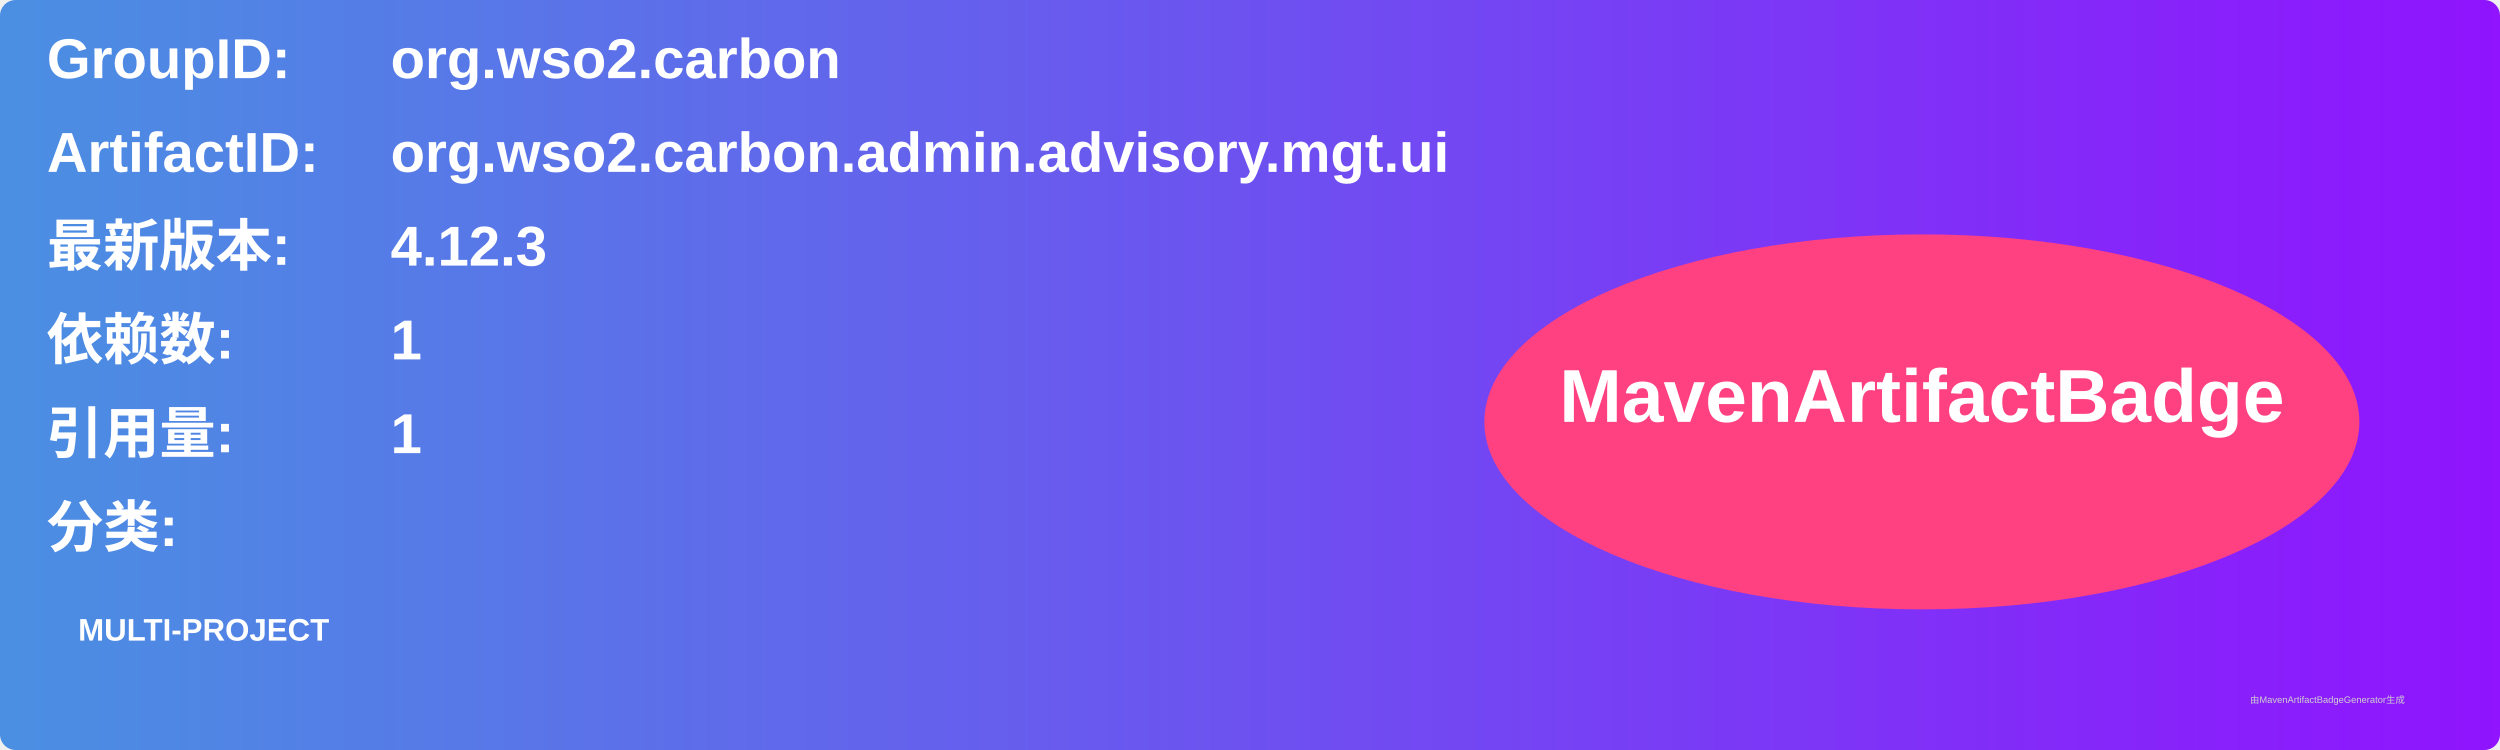
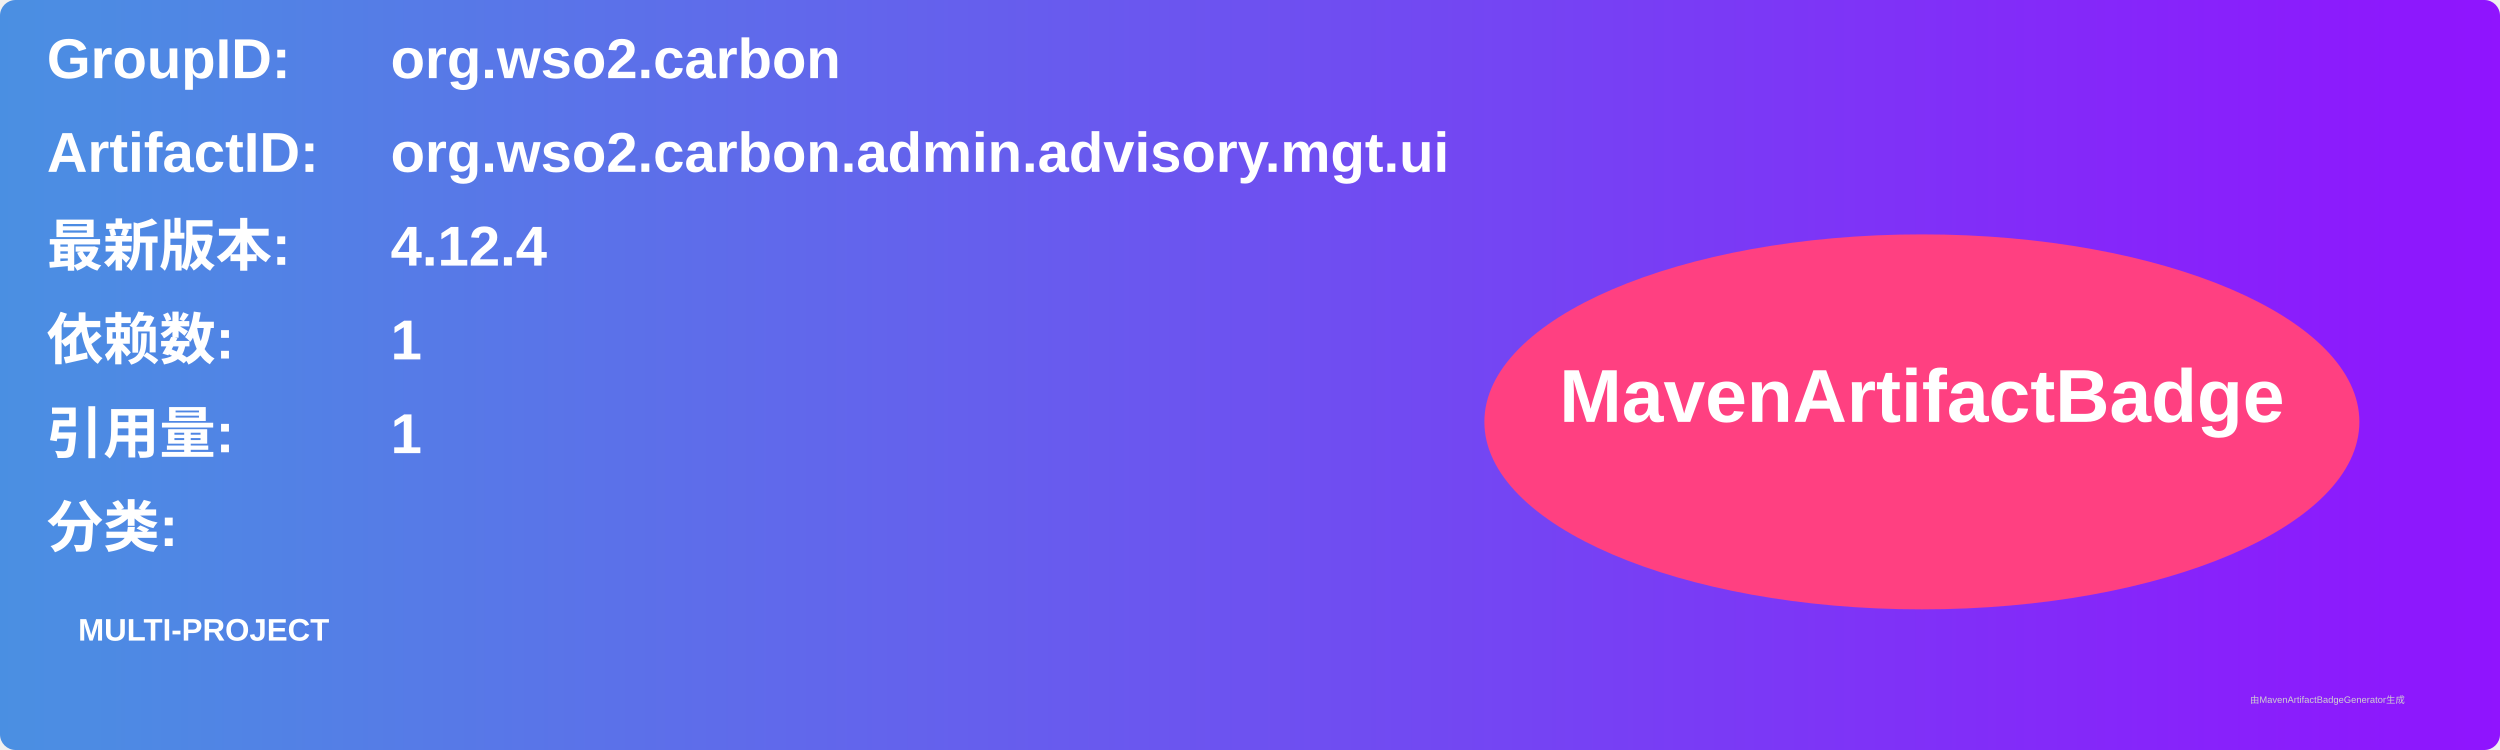
<svg xmlns="http://www.w3.org/2000/svg" width="800" height="240" viewBox="0 0 800 240">
  <linearGradient id="grad" x1="0%" y1="0%" x2="100%" y2="0%">
    <stop offset="0%" stop-color="#4a90e2" />
    <stop offset="100%" stop-color="#9013fe" />
  </linearGradient>
  <rect width="100%" height="100%" rx="5" ry="5" fill="url(#grad)" />
  <g transform="translate(15, 15)">
    <text x="0" y="10" font-family="Arial" font-size="18" fill="white" font-weight="bold" width="260">GroupID:</text>
    <text x="110" y="10" font-family="Arial" font-size="18" fill="white" font-weight="bold" width="460">org.wso2.carbon</text>
    <text x="0" y="40" font-family="Arial" font-size="18" fill="white" font-weight="bold" width="260">ArtifactID:</text>
    <text x="110" y="40" font-family="Arial" font-size="18" fill="white" font-weight="bold" width="460">org.wso2.carbon.admin.advisory.mgt.ui</text>
    <text x="0" y="70" font-family="Arial" font-size="18" fill="white" font-weight="bold">最新版本:</text>
    <text x="110" y="70" font-family="Arial" font-size="18" fill="white" font-weight="bold">
-       <tspan font-weight="bold">4.12.3</tspan>
+       <tspan font-weight="bold">4.12.4</tspan>
    </text>
    <text x="0" y="100" font-family="Arial" font-size="18" fill="white" font-weight="bold">依赖数: </text>
    <text x="110" y="100" font-family="Arial" font-size="18" fill="white">
      <tspan font-weight="bold">1</tspan>
    </text>
    <text x="0" y="130" font-family="Arial" font-size="18" fill="white" font-weight="bold">引用量: </text>
    <text x="110" y="130" font-family="Arial" font-size="18" fill="white">
      <tspan font-weight="bold">1</tspan>
    </text>
    <text x="0" y="160" font-family="Arial" font-size="18" fill="white" font-weight="bold">分类:</text>
    <text x="10" y="190" font-family="Arial" font-size="10" fill="white">
      <tspan font-weight="bold">MULTI-PROJECT</tspan>
    </text>
    <ellipse cx="600" cy="120" rx="140" ry="60" fill="#ff4081" />
    <text x="600" y="120" text-anchor="middle" font-family="Arial" font-size="24" fill="white" font-weight="bold">MavenArtifactBadge</text>
  </g>
  <text x="720" y="225" font-family="Arial" font-size="3" fill="#d0d0d0">由MavenArtifactBadgeGenerator生成</text>
</svg>
